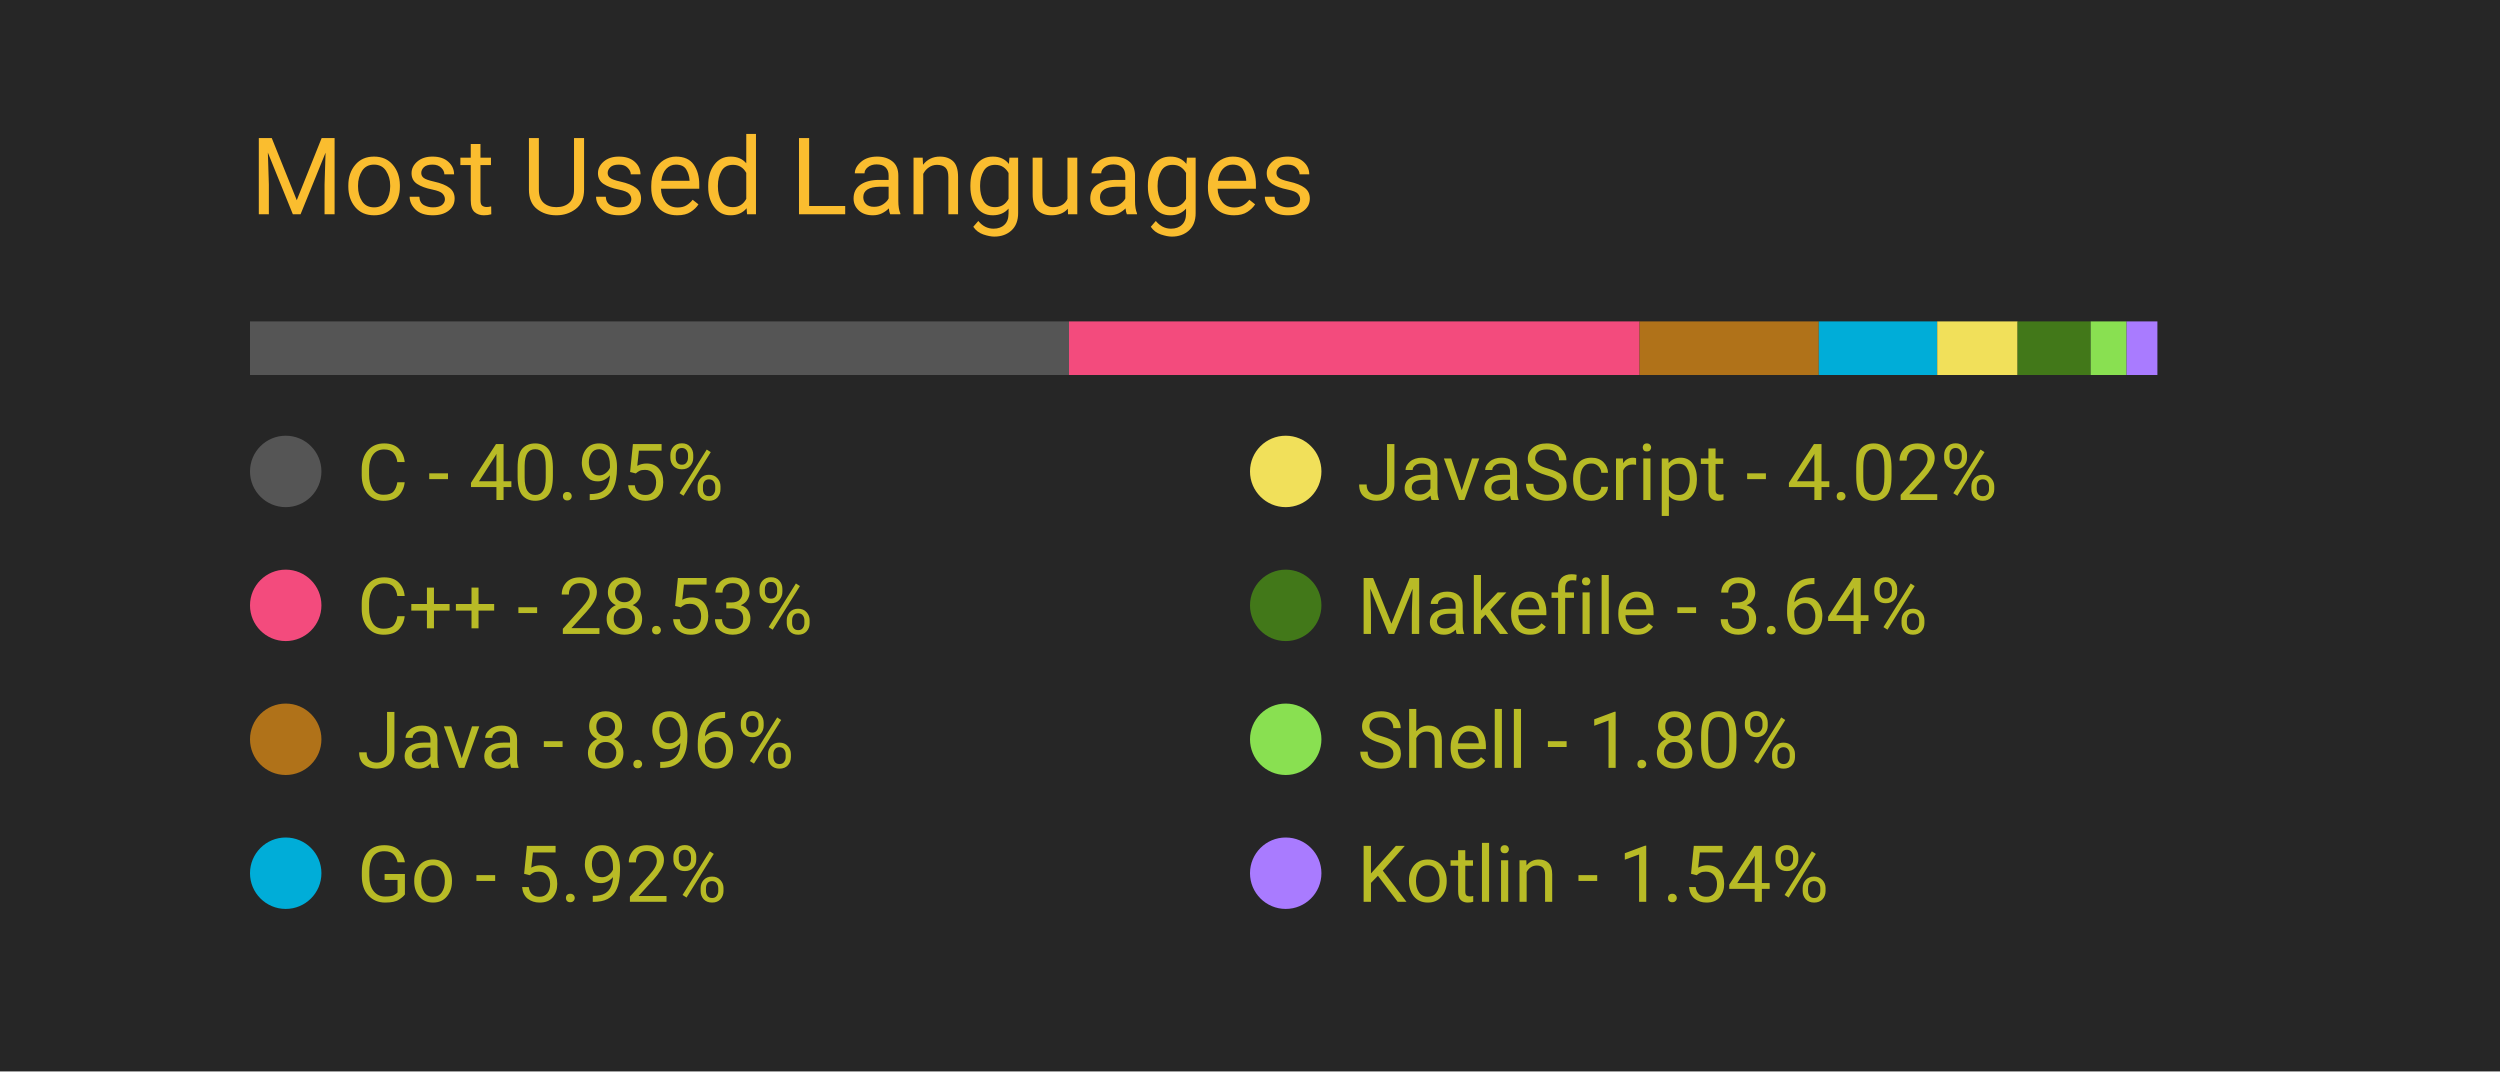
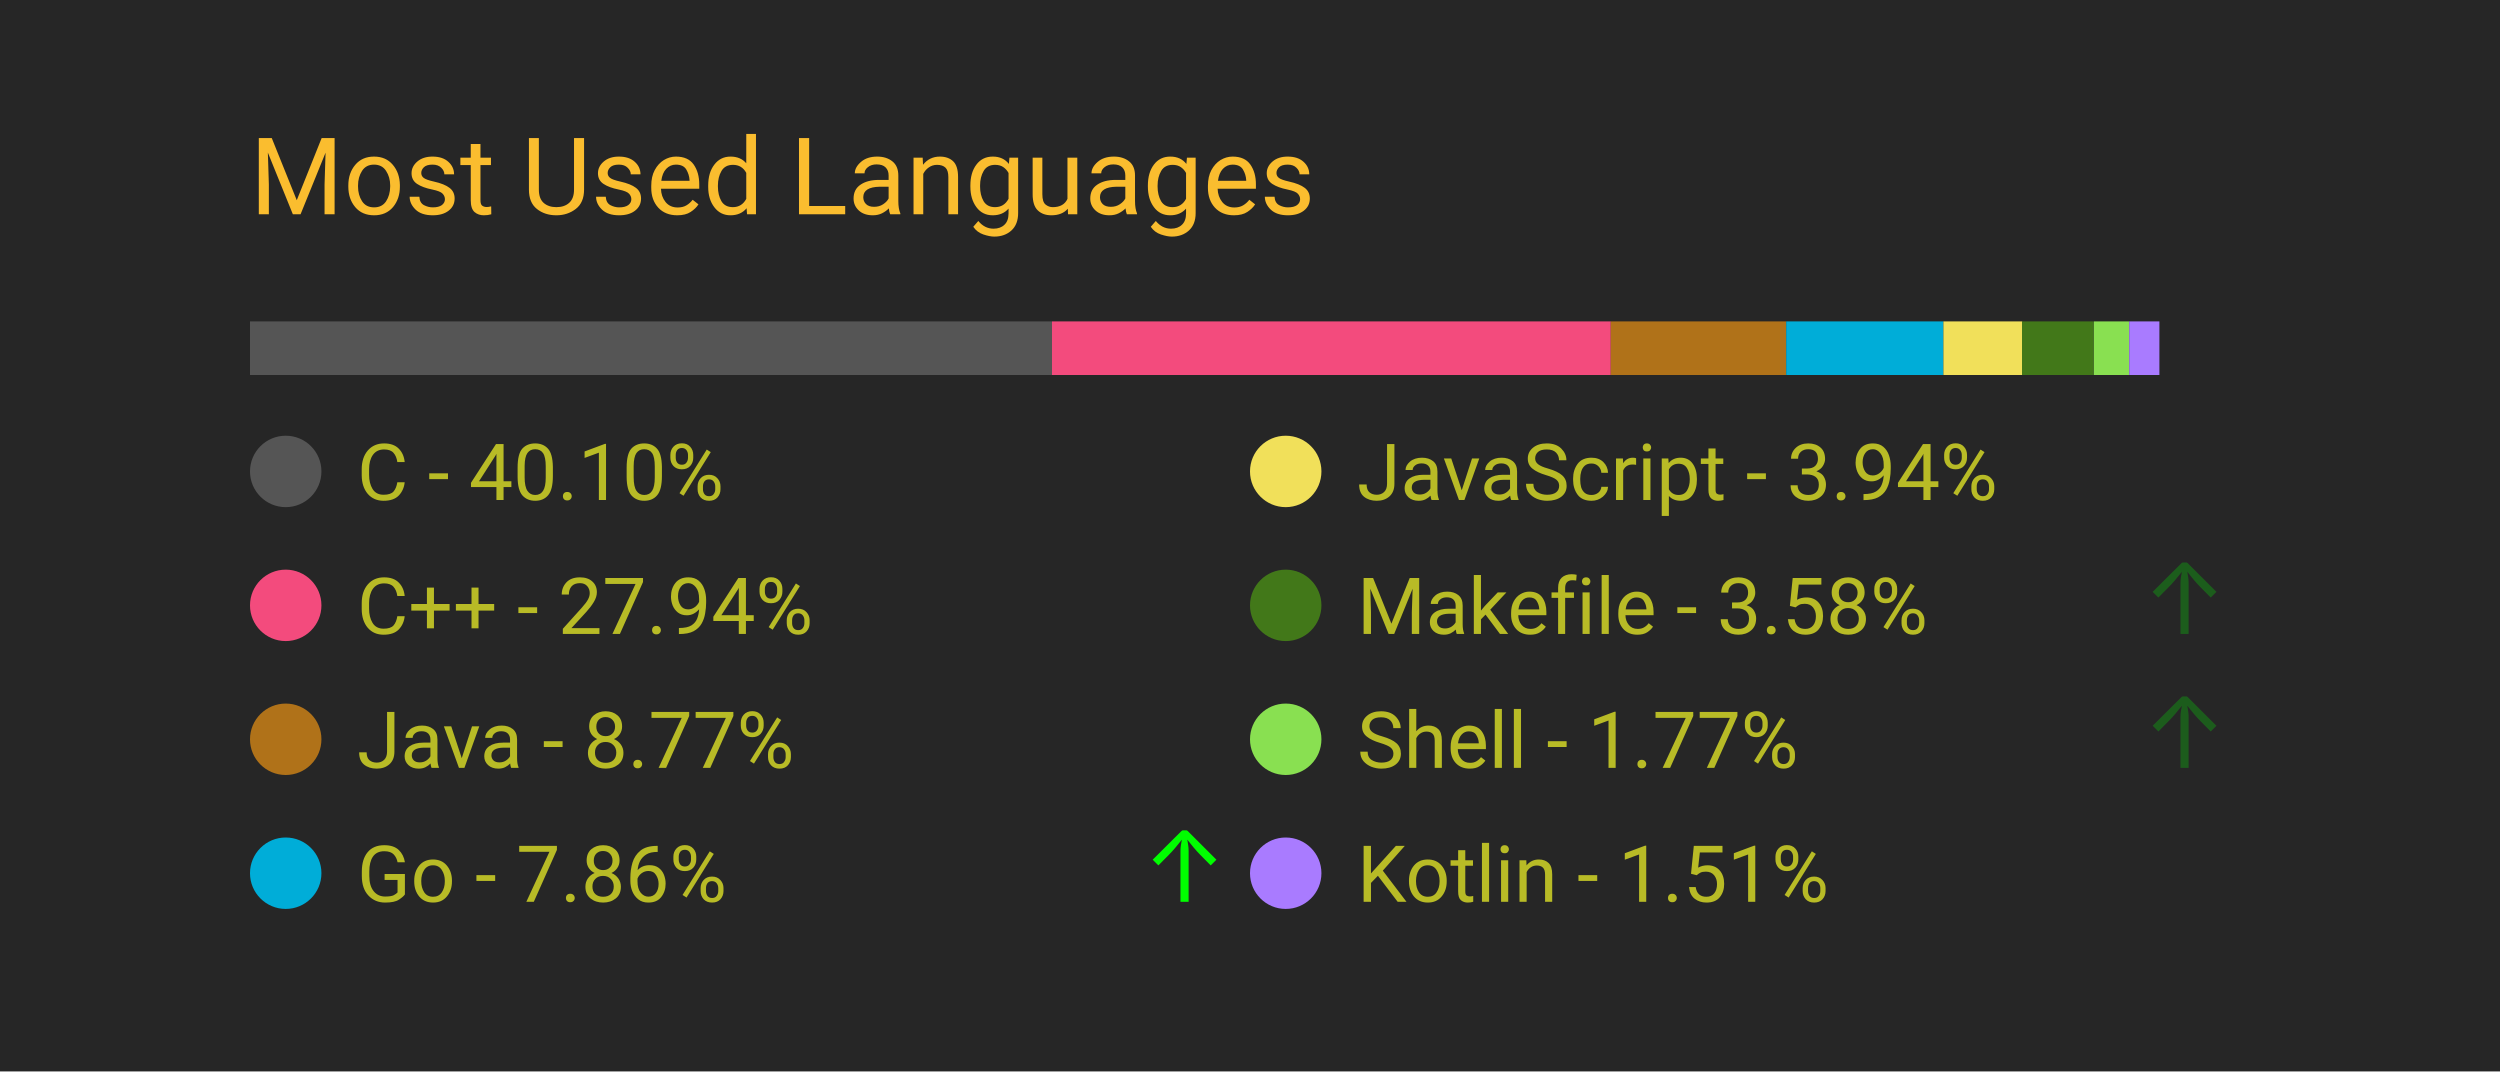
<svg xmlns="http://www.w3.org/2000/svg" width="350" height="150" viewBox="0 0 350 150">
  <style>
		.background {
			width: 100%;
			height: 100%;
			fill: #262626;
		}
		
		text {
			font-family: -apple-system, BlinkMacSystemFont, 'Segoe UI', Roboto, Oxygen, Ubuntu, Cantarell, 'Open Sans', 'Helvetica Neue', sans-serif;
		}

		.title {
			font-size: 15px;
			fill: #fabd2f;
		}

		.bar-segment {
			height: 100%;
		}

		.lang-name {
			font-size: 11px;
			fill: #b8bb26
		}

		.delta-arrow {
			font-size: 14px;
			fill: #00ff00;
		}
	</style>
  <rect class="background" />
  <text class="title" x="10%" y="20%">
		Most Used Languages
	</text>
  <svg x="10%" y="30%" width="80%" height="5%">
-     <rect class="bar-segment" x="0.00%" width="40.95%" fill="#555555" />
-     <rect class="bar-segment" x="40.95%" width="28.53%" fill="#f34b7d" />
-     <rect class="bar-segment" x="69.48%" width="8.96%" fill="#b07219" />
-     <rect class="bar-segment" x="78.44%" width="5.92%" fill="#00ADD8" />
-     <rect class="bar-segment" x="84.36%" width="4.02%" fill="#f1e05a" />
-     <rect class="bar-segment" x="88.38%" width="3.64%" fill="#427819" />
-     <rect class="bar-segment" x="92.03%" width="1.80%" fill="#89e051" />
-     <rect class="bar-segment" x="93.83%" width="1.54%" fill="#A97BFF" />
+     <rect class="bar-segment" x="0.00%" width="40.10%" fill="#555555" />
+     <rect class="bar-segment" x="40.10%" width="27.94%" fill="#f34b7d" />
+     <rect class="bar-segment" x="68.04%" width="8.77%" fill="#b07219" />
+     <rect class="bar-segment" x="76.81%" width="7.86%" fill="#00ADD8" />
+     <rect class="bar-segment" x="84.67%" width="3.94%" fill="#f1e05a" />
+     <rect class="bar-segment" x="88.60%" width="3.58%" fill="#427819" />
+     <rect class="bar-segment" x="92.19%" width="1.77%" fill="#89e051" />
+     <rect class="bar-segment" x="93.96%" width="1.51%" fill="#A97BFF" />
  </svg>
  <svg x="10%" y="40%" width="80%" height="50%">
    <svg y="0%" x="0%">
      <circle cx="5" cy="6" r="5" fill="#555555" />
      <text class="lang-name" x="15" y="10">
- 				C - 40.95%
+ 				C - 40.10%
			</text>
      <text class="delta-arrow" dx="125" y="10" style="opacity: 0.00%">
				↑
			</text>
    </svg>
    <svg y="25%" x="0%">
      <circle cx="5" cy="6" r="5" fill="#f34b7d" />
      <text class="lang-name" x="15" y="10">
- 				C++ - 28.53%
+ 				C++ - 27.94%
			</text>
      <text class="delta-arrow" dx="125" y="10" style="opacity: 0.00%">
				↑
			</text>
    </svg>
    <svg y="50%" x="0%">
      <circle cx="5" cy="6" r="5" fill="#b07219" />
      <text class="lang-name" x="15" y="10">
- 				Java - 8.96%
+ 				Java - 8.77%
			</text>
      <text class="delta-arrow" dx="125" y="10" style="opacity: 0.00%">
				↑
			</text>
    </svg>
    <svg y="75%" x="0%">
      <circle cx="5" cy="6" r="5" fill="#00ADD8" />
      <text class="lang-name" x="15" y="10">
- 				Go - 5.92%
+ 				Go - 7.86%
			</text>
-       <text class="delta-arrow" dx="125" y="10" style="opacity: 0.00%">
+       <text class="delta-arrow" dx="125" y="10" style="opacity: 99.30%">
				↑
			</text>
    </svg>
    <svg y="0%" x="50%">
      <circle cx="5" cy="6" r="5" fill="#f1e05a" />
      <text class="lang-name" x="15" y="10">
- 				JavaScript - 4.02%
+ 				JavaScript - 3.94%
			</text>
      <text class="delta-arrow" dx="125" y="10" style="opacity: 0.00%">
				↑
			</text>
    </svg>
    <svg y="25%" x="50%">
      <circle cx="5" cy="6" r="5" fill="#427819" />
      <text class="lang-name" x="15" y="10">
- 				Makefile - 3.64%
+ 				Makefile - 3.58%
			</text>
-       <text class="delta-arrow" dx="125" y="10" style="opacity: 0.00%">
+       <text class="delta-arrow" dx="125" y="10" style="opacity: 25.61%">
				↑
			</text>
    </svg>
    <svg y="50%" x="50%">
      <circle cx="5" cy="6" r="5" fill="#89e051" />
      <text class="lang-name" x="15" y="10">
- 				Shell - 1.80%
+ 				Shell - 1.77%
			</text>
-       <text class="delta-arrow" dx="125" y="10" style="opacity: 0.00%">
+       <text class="delta-arrow" dx="125" y="10" style="opacity: 25.09%">
				↑
			</text>
    </svg>
    <svg y="75%" x="50%">
      <circle cx="5" cy="6" r="5" fill="#A97BFF" />
      <text class="lang-name" x="15" y="10">
- 				Kotlin - 1.54%
+ 				Kotlin - 1.51%
			</text>
      <text class="delta-arrow" dx="125" y="10" style="opacity: 0.00%">
				↑
			</text>
    </svg>
  </svg>
</svg>
